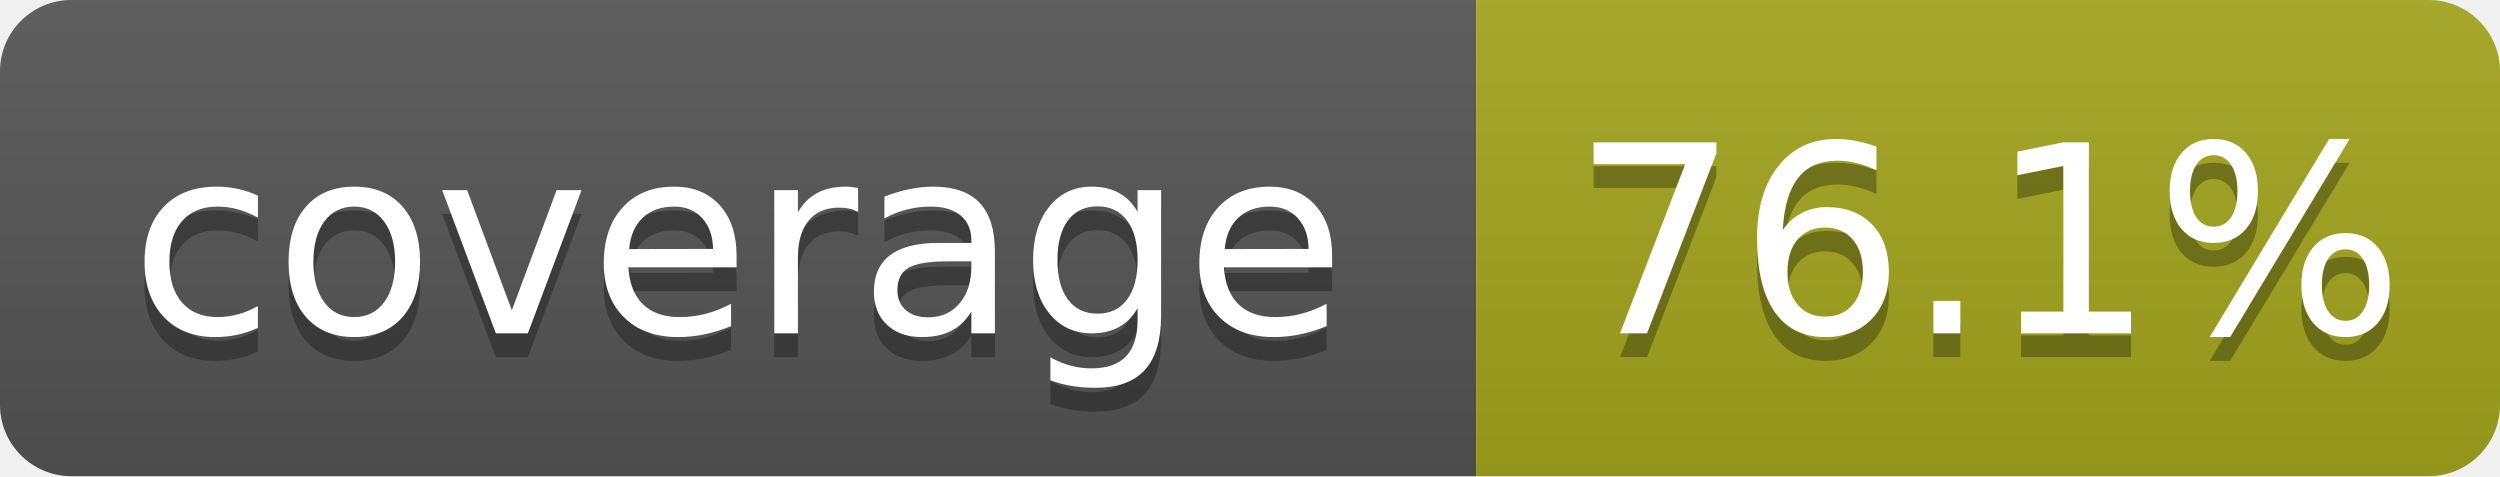
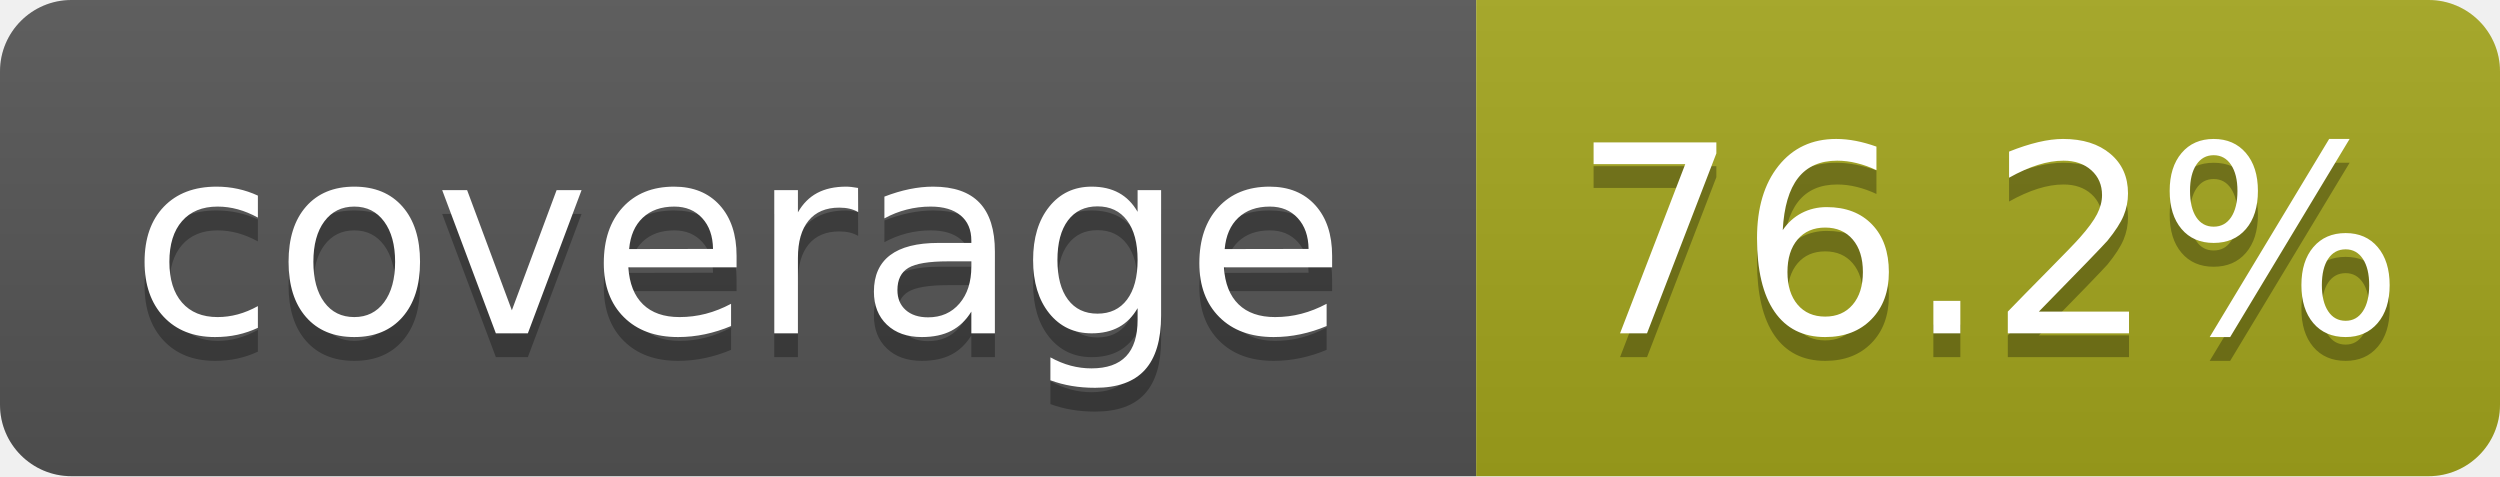
- <svg xmlns="http://www.w3.org/2000/svg" width="105" height="20" role="img" aria-label="coverage: 76.1%">
+ <svg xmlns="http://www.w3.org/2000/svg" width="105" height="20" role="img" aria-label="coverage: 76.2%">
  <linearGradient id="s" x2="0" y2="100%">
    <stop offset="0" stop-color="#bbb" stop-opacity=".1" />
    <stop offset="1" stop-opacity=".1" />
  </linearGradient>
  <clipPath id="r">
    <rect width="105" height="20" rx="3" fill="#fff" />
  </clipPath>
  <g clip-path="url(#r)">
    <rect width="62" height="20" fill="#555" />
    <rect x="62" width="43" height="20" fill="#a4a61d" />
    <rect width="105" height="20" fill="url(#s)" />
  </g>
  <g fill="#fff" text-anchor="middle" font-family="Verdana,Geneva,DejaVu Sans,sans-serif" text-rendering="geometricPrecision" font-size="110">
    <text aria-hidden="true" x="310" y="150" fill="#010101" fill-opacity=".3" transform="scale(.1)" textLength="520">coverage</text>
    <text x="310" y="140" transform="scale(.1)" textLength="520">coverage</text>
-     <text aria-hidden="true" x="835" y="150" fill="#010101" fill-opacity=".3" transform="scale(.1)" textLength="330">76.1%</text>
-     <text x="835" y="140" transform="scale(.1)" textLength="330">76.1%</text>
+     <text aria-hidden="true" x="835" y="150" fill="#010101" fill-opacity=".3" transform="scale(.1)" textLength="330">76.2%</text>
+     <text x="835" y="140" transform="scale(.1)" textLength="330">76.2%</text>
  </g>
</svg>
